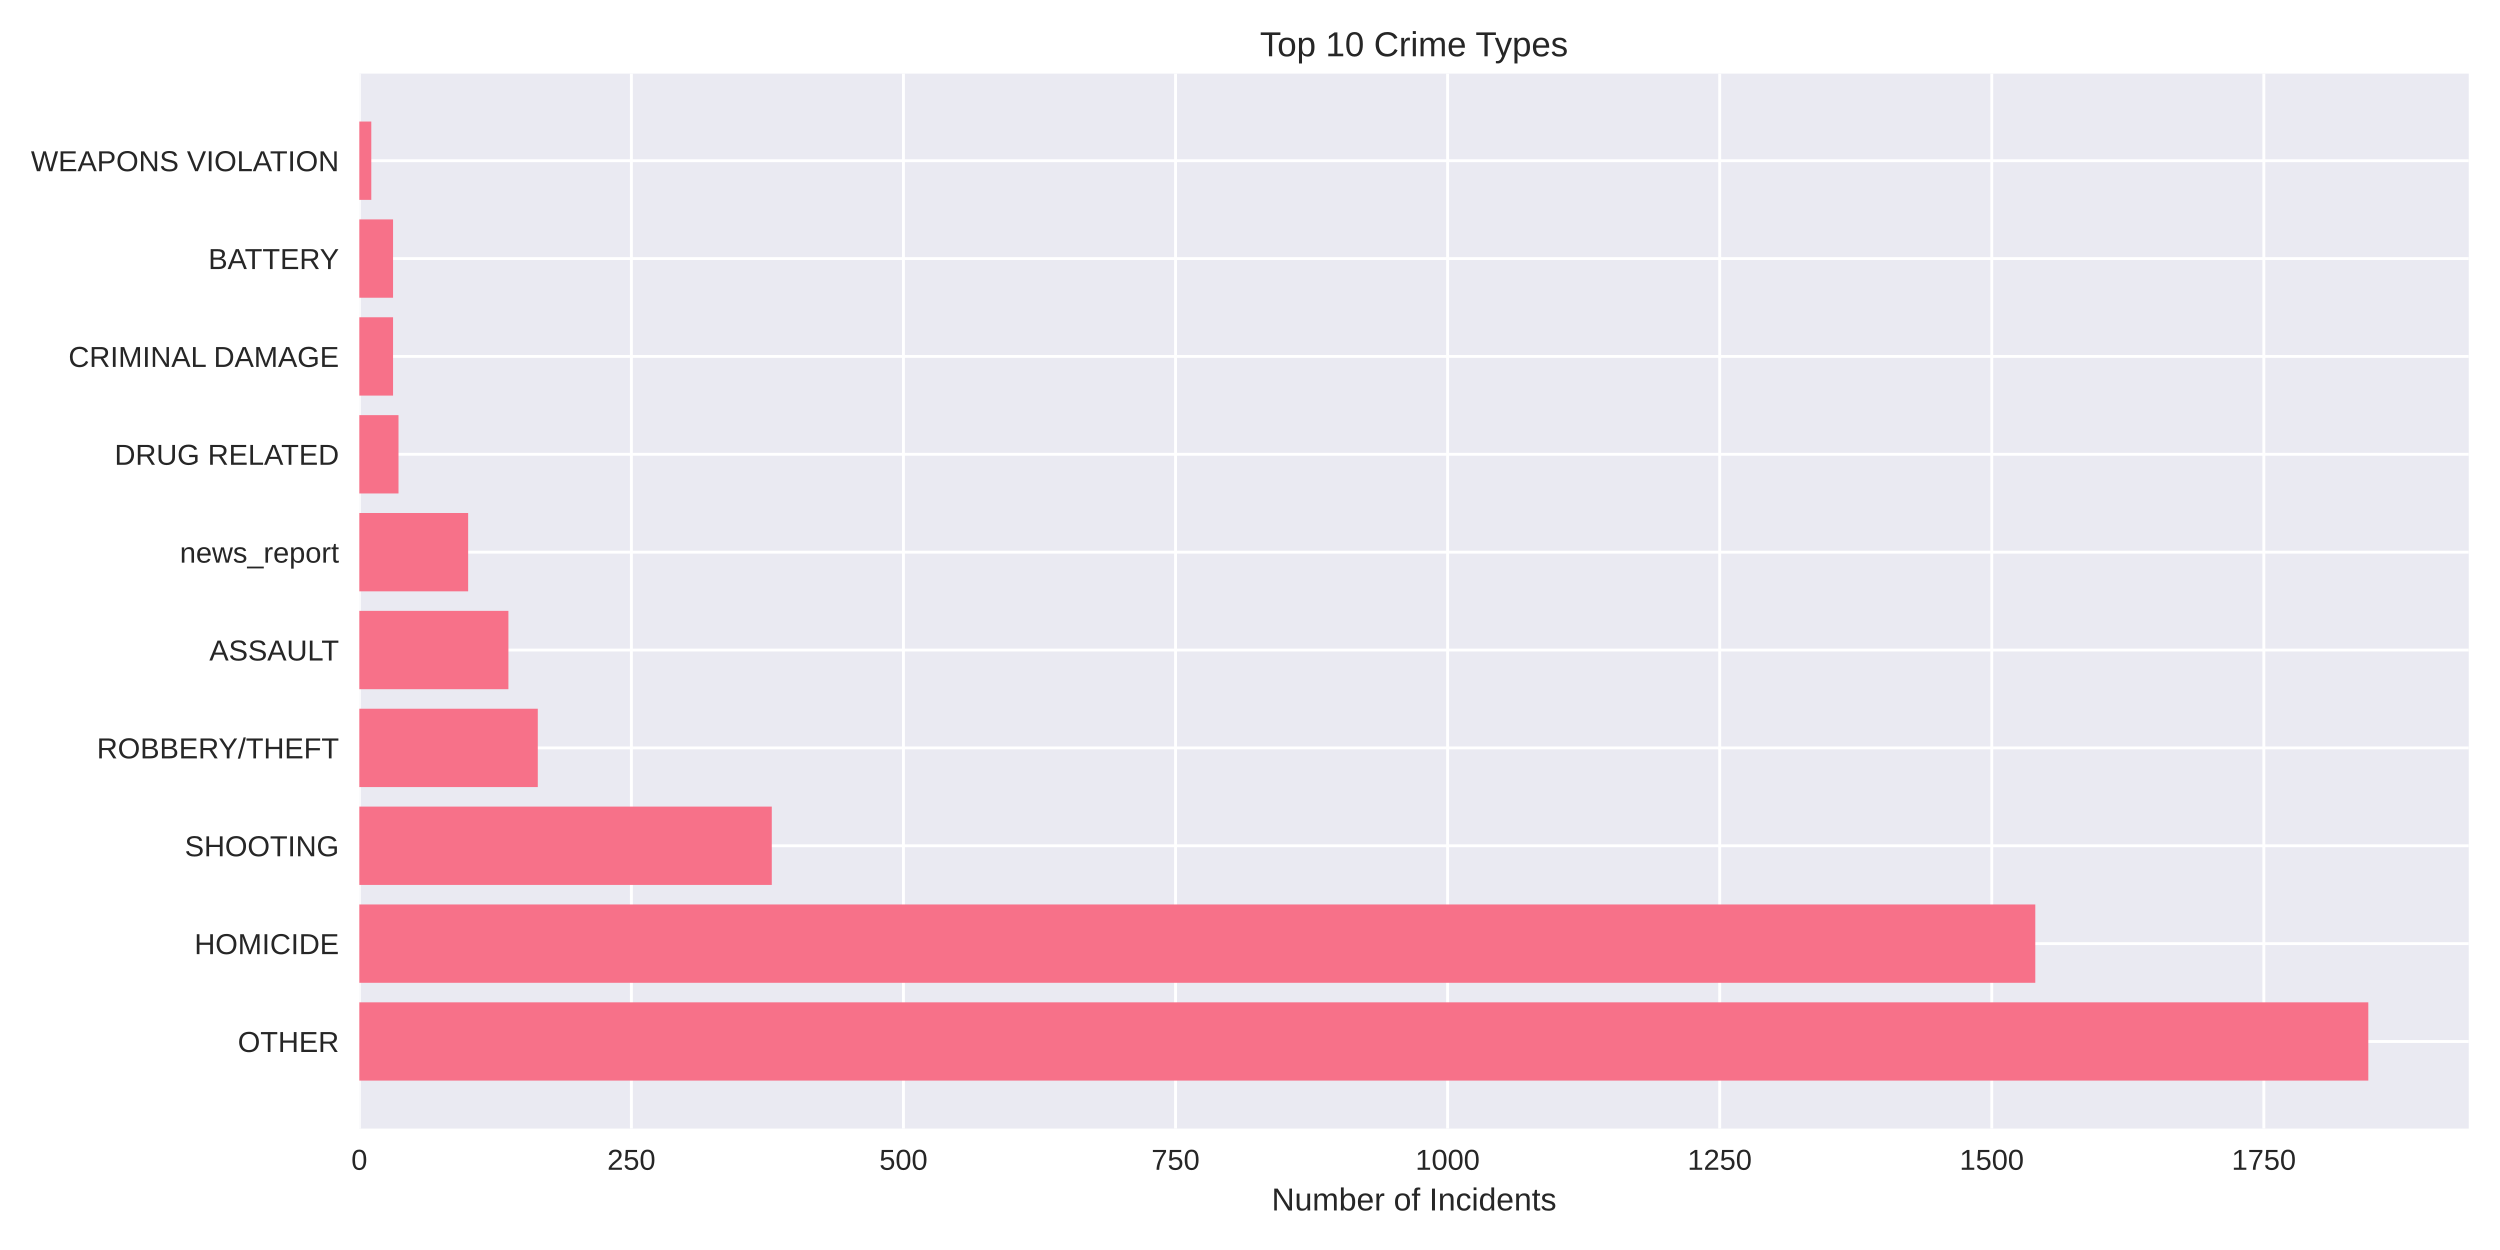
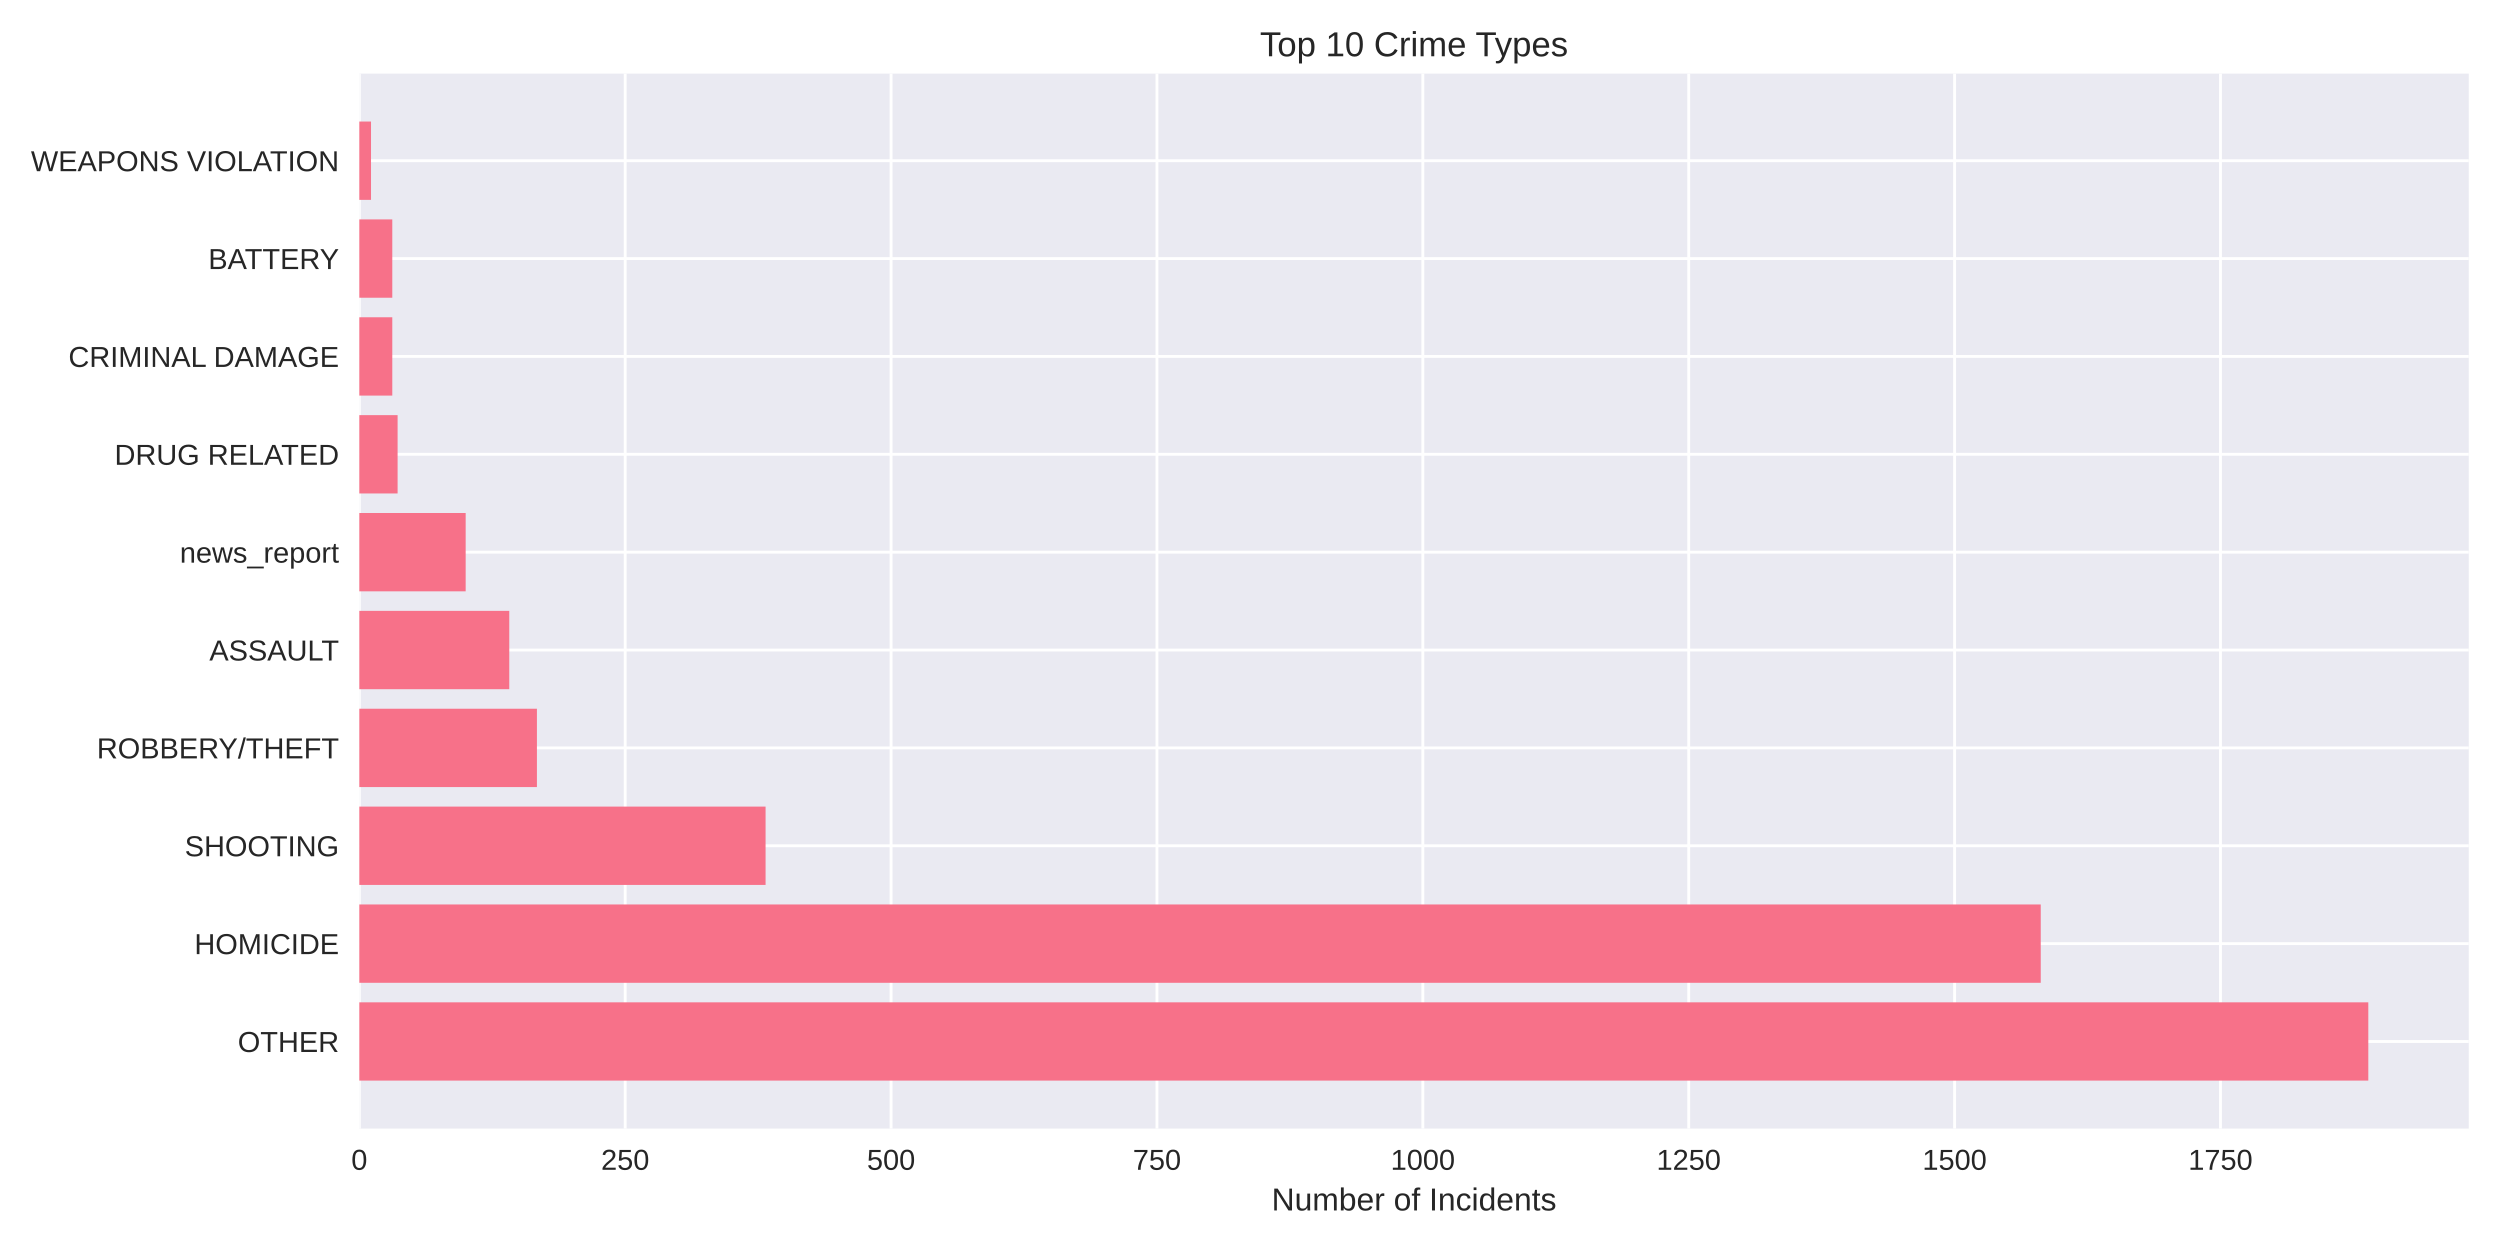
<svg xmlns="http://www.w3.org/2000/svg" width="864pt" height="432pt" viewBox="0 0 864 432" version="1.1">
  <defs>
    <style type="text/css">*{stroke-linejoin: round; stroke-linecap: butt}</style>
  </defs>
  <g id="figure_1">
    <g id="patch_1">
      <path d="M 0 432  L 864 432  L 864 0  L 0 0  z " style="fill: #ffffff" />
    </g>
    <g id="axes_1">
      <g id="patch_2">
        <path d="M 124.18 390.04  L 853.2 390.04  L 853.2 25.44  L 124.18 25.44  z " style="fill: #eaeaf2" />
      </g>
      <g id="matplotlib.axis_1">
        <g id="xtick_1">
          <g id="line2d_1">
-             <path d="M 124.18 390.04  L 124.18 25.44  " clip-path="url(#p4c52db0e8e)" style="fill: none; stroke: #ffffff; stroke-linecap: round" />
+             <path d="M 124.18 390.04  L 124.18 25.44  " clip-path="url(#pe4bb56f57b)" style="fill: none; stroke: #ffffff; stroke-linecap: round" />
          </g>
          <g id="line2d_2" />
          <g id="text_1">
            <text style="fill: #262626; font: 10px 'Arial', 'Liberation Sans', 'DejaVu Sans', 'Bitstream Vera Sans', sans-serif; text-anchor: middle" x="124.18" y="404.287" transform="rotate(-0 124.18 404.2869)">0</text>
          </g>
        </g>
        <g id="xtick_2">
          <g id="line2d_3">
-             <path d="M 218.208 390.04  L 218.208 25.44  " clip-path="url(#p4c52db0e8e)" style="fill: none; stroke: #ffffff; stroke-linecap: round" />
+             <path d="M 216.068 390.04  L 216.068 25.44  " clip-path="url(#pe4bb56f57b)" style="fill: none; stroke: #ffffff; stroke-linecap: round" />
          </g>
          <g id="line2d_4" />
          <g id="text_2">
-             <text style="fill: #262626; font: 10px 'Arial', 'Liberation Sans', 'DejaVu Sans', 'Bitstream Vera Sans', sans-serif; text-anchor: middle" x="218.208" y="404.287" transform="rotate(-0 218.2083 404.2869)">250</text>
+             <text style="fill: #262626; font: 10px 'Arial', 'Liberation Sans', 'DejaVu Sans', 'Bitstream Vera Sans', sans-serif; text-anchor: middle" x="216.068" y="404.287" transform="rotate(-0 216.0679 404.2869)">250</text>
          </g>
        </g>
        <g id="xtick_3">
          <g id="line2d_5">
-             <path d="M 312.237 390.04  L 312.237 25.44  " clip-path="url(#p4c52db0e8e)" style="fill: none; stroke: #ffffff; stroke-linecap: round" />
+             <path d="M 307.956 390.04  L 307.956 25.44  " clip-path="url(#pe4bb56f57b)" style="fill: none; stroke: #ffffff; stroke-linecap: round" />
          </g>
          <g id="line2d_6" />
          <g id="text_3">
-             <text style="fill: #262626; font: 10px 'Arial', 'Liberation Sans', 'DejaVu Sans', 'Bitstream Vera Sans', sans-serif; text-anchor: middle" x="312.237" y="404.287" transform="rotate(-0 312.2365 404.2869)">500</text>
+             <text style="fill: #262626; font: 10px 'Arial', 'Liberation Sans', 'DejaVu Sans', 'Bitstream Vera Sans', sans-serif; text-anchor: middle" x="307.956" y="404.287" transform="rotate(-0 307.9557 404.2869)">500</text>
          </g>
        </g>
        <g id="xtick_4">
          <g id="line2d_7">
-             <path d="M 406.265 390.04  L 406.265 25.44  " clip-path="url(#p4c52db0e8e)" style="fill: none; stroke: #ffffff; stroke-linecap: round" />
+             <path d="M 399.844 390.04  L 399.844 25.44  " clip-path="url(#pe4bb56f57b)" style="fill: none; stroke: #ffffff; stroke-linecap: round" />
          </g>
          <g id="line2d_8" />
          <g id="text_4">
-             <text style="fill: #262626; font: 10px 'Arial', 'Liberation Sans', 'DejaVu Sans', 'Bitstream Vera Sans', sans-serif; text-anchor: middle" x="406.265" y="404.287" transform="rotate(-0 406.2648 404.2869)">750</text>
+             <text style="fill: #262626; font: 10px 'Arial', 'Liberation Sans', 'DejaVu Sans', 'Bitstream Vera Sans', sans-serif; text-anchor: middle" x="399.844" y="404.287" transform="rotate(-0 399.8436 404.2869)">750</text>
          </g>
        </g>
        <g id="xtick_5">
          <g id="line2d_9">
-             <path d="M 500.293 390.04  L 500.293 25.44  " clip-path="url(#p4c52db0e8e)" style="fill: none; stroke: #ffffff; stroke-linecap: round" />
+             <path d="M 491.731 390.04  L 491.731 25.44  " clip-path="url(#pe4bb56f57b)" style="fill: none; stroke: #ffffff; stroke-linecap: round" />
          </g>
          <g id="line2d_10" />
          <g id="text_5">
-             <text style="fill: #262626; font: 10px 'Arial', 'Liberation Sans', 'DejaVu Sans', 'Bitstream Vera Sans', sans-serif; text-anchor: middle" x="500.293" y="404.287" transform="rotate(-0 500.2931 404.2869)">1000</text>
+             <text style="fill: #262626; font: 10px 'Arial', 'Liberation Sans', 'DejaVu Sans', 'Bitstream Vera Sans', sans-serif; text-anchor: middle" x="491.731" y="404.287" transform="rotate(-0 491.7315 404.2869)">1000</text>
          </g>
        </g>
        <g id="xtick_6">
          <g id="line2d_11">
-             <path d="M 594.321 390.04  L 594.321 25.44  " clip-path="url(#p4c52db0e8e)" style="fill: none; stroke: #ffffff; stroke-linecap: round" />
+             <path d="M 583.619 390.04  L 583.619 25.44  " clip-path="url(#pe4bb56f57b)" style="fill: none; stroke: #ffffff; stroke-linecap: round" />
          </g>
          <g id="line2d_12" />
          <g id="text_6">
-             <text style="fill: #262626; font: 10px 'Arial', 'Liberation Sans', 'DejaVu Sans', 'Bitstream Vera Sans', sans-serif; text-anchor: middle" x="594.321" y="404.287" transform="rotate(-0 594.3214 404.2869)">1250</text>
+             <text style="fill: #262626; font: 10px 'Arial', 'Liberation Sans', 'DejaVu Sans', 'Bitstream Vera Sans', sans-serif; text-anchor: middle" x="583.619" y="404.287" transform="rotate(-0 583.6194 404.2869)">1250</text>
          </g>
        </g>
        <g id="xtick_7">
          <g id="line2d_13">
-             <path d="M 688.35 390.04  L 688.35 25.44  " clip-path="url(#p4c52db0e8e)" style="fill: none; stroke: #ffffff; stroke-linecap: round" />
+             <path d="M 675.507 390.04  L 675.507 25.44  " clip-path="url(#pe4bb56f57b)" style="fill: none; stroke: #ffffff; stroke-linecap: round" />
          </g>
          <g id="line2d_14" />
          <g id="text_7">
-             <text style="fill: #262626; font: 10px 'Arial', 'Liberation Sans', 'DejaVu Sans', 'Bitstream Vera Sans', sans-serif; text-anchor: middle" x="688.35" y="404.287" transform="rotate(-0 688.3496 404.2869)">1500</text>
+             <text style="fill: #262626; font: 10px 'Arial', 'Liberation Sans', 'DejaVu Sans', 'Bitstream Vera Sans', sans-serif; text-anchor: middle" x="675.507" y="404.287" transform="rotate(-0 675.5072 404.2869)">1500</text>
          </g>
        </g>
        <g id="xtick_8">
          <g id="line2d_15">
-             <path d="M 782.378 390.04  L 782.378 25.44  " clip-path="url(#p4c52db0e8e)" style="fill: none; stroke: #ffffff; stroke-linecap: round" />
+             <path d="M 767.395 390.04  L 767.395 25.44  " clip-path="url(#pe4bb56f57b)" style="fill: none; stroke: #ffffff; stroke-linecap: round" />
          </g>
          <g id="line2d_16" />
          <g id="text_8">
-             <text style="fill: #262626; font: 10px 'Arial', 'Liberation Sans', 'DejaVu Sans', 'Bitstream Vera Sans', sans-serif; text-anchor: middle" x="782.378" y="404.287" transform="rotate(-0 782.3779 404.2869)">1750</text>
+             <text style="fill: #262626; font: 10px 'Arial', 'Liberation Sans', 'DejaVu Sans', 'Bitstream Vera Sans', sans-serif; text-anchor: middle" x="767.395" y="404.287" transform="rotate(-0 767.3951 404.2869)">1750</text>
          </g>
        </g>
        <g id="text_9">
          <text style="fill: #262626; font: 11px 'Arial', 'Liberation Sans', 'DejaVu Sans', 'Bitstream Vera Sans', sans-serif; text-anchor: middle" x="488.69" y="418.333" transform="rotate(-0 488.69 418.3334)">Number of Incidents</text>
        </g>
      </g>
      <g id="matplotlib.axis_2">
        <g id="ytick_1">
          <g id="line2d_17">
-             <path d="M 124.18 359.939  L 853.2 359.939  " clip-path="url(#p4c52db0e8e)" style="fill: none; stroke: #ffffff; stroke-linecap: round" />
+             <path d="M 124.18 359.939  L 853.2 359.939  " clip-path="url(#pe4bb56f57b)" style="fill: none; stroke: #ffffff; stroke-linecap: round" />
          </g>
          <g id="line2d_18" />
          <g id="text_10">
            <text style="fill: #262626; font: 10px 'Arial', 'Liberation Sans', 'DejaVu Sans', 'Bitstream Vera Sans', sans-serif; text-anchor: end" x="117.18" y="363.562" transform="rotate(-0 117.18 363.562)">OTHER</text>
          </g>
        </g>
        <g id="ytick_2">
          <g id="line2d_19">
-             <path d="M 124.18 326.117  L 853.2 326.117  " clip-path="url(#p4c52db0e8e)" style="fill: none; stroke: #ffffff; stroke-linecap: round" />
+             <path d="M 124.18 326.117  L 853.2 326.117  " clip-path="url(#pe4bb56f57b)" style="fill: none; stroke: #ffffff; stroke-linecap: round" />
          </g>
          <g id="line2d_20" />
          <g id="text_11">
            <text style="fill: #262626; font: 10px 'Arial', 'Liberation Sans', 'DejaVu Sans', 'Bitstream Vera Sans', sans-serif; text-anchor: end" x="117.18" y="329.74" transform="rotate(-0 117.18 329.7401)">HOMICIDE</text>
          </g>
        </g>
        <g id="ytick_3">
          <g id="line2d_21">
-             <path d="M 124.18 292.295  L 853.2 292.295  " clip-path="url(#p4c52db0e8e)" style="fill: none; stroke: #ffffff; stroke-linecap: round" />
+             <path d="M 124.18 292.295  L 853.2 292.295  " clip-path="url(#pe4bb56f57b)" style="fill: none; stroke: #ffffff; stroke-linecap: round" />
          </g>
          <g id="line2d_22" />
          <g id="text_12">
            <text style="fill: #262626; font: 10px 'Arial', 'Liberation Sans', 'DejaVu Sans', 'Bitstream Vera Sans', sans-serif; text-anchor: end" x="117.18" y="295.918" transform="rotate(-0 117.18 295.9182)">SHOOTING</text>
          </g>
        </g>
        <g id="ytick_4">
          <g id="line2d_23">
-             <path d="M 124.18 258.473  L 853.2 258.473  " clip-path="url(#p4c52db0e8e)" style="fill: none; stroke: #ffffff; stroke-linecap: round" />
+             <path d="M 124.18 258.473  L 853.2 258.473  " clip-path="url(#pe4bb56f57b)" style="fill: none; stroke: #ffffff; stroke-linecap: round" />
          </g>
          <g id="line2d_24" />
          <g id="text_13">
            <text style="fill: #262626; font: 10px 'Arial', 'Liberation Sans', 'DejaVu Sans', 'Bitstream Vera Sans', sans-serif; text-anchor: end" x="117.18" y="262.096" transform="rotate(-0 117.18 262.0963)">ROBBERY/THEFT</text>
          </g>
        </g>
        <g id="ytick_5">
          <g id="line2d_25">
-             <path d="M 124.18 224.651  L 853.2 224.651  " clip-path="url(#p4c52db0e8e)" style="fill: none; stroke: #ffffff; stroke-linecap: round" />
+             <path d="M 124.18 224.651  L 853.2 224.651  " clip-path="url(#pe4bb56f57b)" style="fill: none; stroke: #ffffff; stroke-linecap: round" />
          </g>
          <g id="line2d_26" />
          <g id="text_14">
            <text style="fill: #262626; font: 10px 'Arial', 'Liberation Sans', 'DejaVu Sans', 'Bitstream Vera Sans', sans-serif; text-anchor: end" x="117.18" y="228.274" transform="rotate(-0 117.18 228.2744)">ASSAULT</text>
          </g>
        </g>
        <g id="ytick_6">
          <g id="line2d_27">
-             <path d="M 124.18 190.829  L 853.2 190.829  " clip-path="url(#p4c52db0e8e)" style="fill: none; stroke: #ffffff; stroke-linecap: round" />
+             <path d="M 124.18 190.829  L 853.2 190.829  " clip-path="url(#pe4bb56f57b)" style="fill: none; stroke: #ffffff; stroke-linecap: round" />
          </g>
          <g id="line2d_28" />
          <g id="text_15">
            <text style="fill: #262626; font: 10px 'Arial', 'Liberation Sans', 'DejaVu Sans', 'Bitstream Vera Sans', sans-serif; text-anchor: end" x="117.18" y="194.452" transform="rotate(-0 117.18 194.4525)">news_report</text>
          </g>
        </g>
        <g id="ytick_7">
          <g id="line2d_29">
-             <path d="M 124.18 157.007  L 853.2 157.007  " clip-path="url(#p4c52db0e8e)" style="fill: none; stroke: #ffffff; stroke-linecap: round" />
+             <path d="M 124.18 157.007  L 853.2 157.007  " clip-path="url(#pe4bb56f57b)" style="fill: none; stroke: #ffffff; stroke-linecap: round" />
          </g>
          <g id="line2d_30" />
          <g id="text_16">
            <text style="fill: #262626; font: 10px 'Arial', 'Liberation Sans', 'DejaVu Sans', 'Bitstream Vera Sans', sans-serif; text-anchor: end" x="117.18" y="160.631" transform="rotate(-0 117.18 160.6306)">DRUG RELATED</text>
          </g>
        </g>
        <g id="ytick_8">
          <g id="line2d_31">
-             <path d="M 124.18 123.185  L 853.2 123.185  " clip-path="url(#p4c52db0e8e)" style="fill: none; stroke: #ffffff; stroke-linecap: round" />
+             <path d="M 124.18 123.185  L 853.2 123.185  " clip-path="url(#pe4bb56f57b)" style="fill: none; stroke: #ffffff; stroke-linecap: round" />
          </g>
          <g id="line2d_32" />
          <g id="text_17">
            <text style="fill: #262626; font: 10px 'Arial', 'Liberation Sans', 'DejaVu Sans', 'Bitstream Vera Sans', sans-serif; text-anchor: end" x="117.18" y="126.809" transform="rotate(-0 117.18 126.8087)">CRIMINAL DAMAGE</text>
          </g>
        </g>
        <g id="ytick_9">
          <g id="line2d_33">
-             <path d="M 124.18 89.363  L 853.2 89.363  " clip-path="url(#p4c52db0e8e)" style="fill: none; stroke: #ffffff; stroke-linecap: round" />
+             <path d="M 124.18 89.363  L 853.2 89.363  " clip-path="url(#pe4bb56f57b)" style="fill: none; stroke: #ffffff; stroke-linecap: round" />
          </g>
          <g id="line2d_34" />
          <g id="text_18">
            <text style="fill: #262626; font: 10px 'Arial', 'Liberation Sans', 'DejaVu Sans', 'Bitstream Vera Sans', sans-serif; text-anchor: end" x="117.18" y="92.987" transform="rotate(-0 117.18 92.98681)">BATTERY</text>
          </g>
        </g>
        <g id="ytick_10">
          <g id="line2d_35">
-             <path d="M 124.18 55.541  L 853.2 55.541  " clip-path="url(#p4c52db0e8e)" style="fill: none; stroke: #ffffff; stroke-linecap: round" />
+             <path d="M 124.18 55.541  L 853.2 55.541  " clip-path="url(#pe4bb56f57b)" style="fill: none; stroke: #ffffff; stroke-linecap: round" />
          </g>
          <g id="line2d_36" />
          <g id="text_19">
            <text style="fill: #262626; font: 10px 'Arial', 'Liberation Sans', 'DejaVu Sans', 'Bitstream Vera Sans', sans-serif; text-anchor: end" x="117.18" y="59.165" transform="rotate(-0 117.18 59.16492)">WEAPONS VIOLATION</text>
          </g>
        </g>
      </g>
      <g id="patch_3">
-         <path d="M 124.18 373.467  L 818.485 373.467  L 818.485 346.41  L 124.18 346.41  z " clip-path="url(#p4c52db0e8e)" style="fill: #f77189" />
+         <path d="M 124.18 373.467  L 818.485 373.467  L 818.485 346.41  L 124.18 346.41  z " clip-path="url(#pe4bb56f57b)" style="fill: #f77189" />
      </g>
      <g id="patch_4">
-         <path d="M 124.18 339.645  L 703.394 339.645  L 703.394 312.588  L 124.18 312.588  z " clip-path="url(#p4c52db0e8e)" style="fill: #f77189" />
+         <path d="M 124.18 339.645  L 705.279 339.645  L 705.279 312.588  L 124.18 312.588  z " clip-path="url(#pe4bb56f57b)" style="fill: #f77189" />
      </g>
      <g id="patch_5">
-         <path d="M 124.18 305.823  L 266.727 305.823  L 266.727 278.766  L 124.18 278.766  z " clip-path="url(#p4c52db0e8e)" style="fill: #f77189" />
+         <path d="M 124.18 305.823  L 264.585 305.823  L 264.585 278.766  L 124.18 278.766  z " clip-path="url(#pe4bb56f57b)" style="fill: #f77189" />
      </g>
      <g id="patch_6">
-         <path d="M 124.18 272.002  L 185.863 272.002  L 185.863 244.944  L 124.18 244.944  z " clip-path="url(#p4c52db0e8e)" style="fill: #f77189" />
+         <path d="M 124.18 272.002  L 185.561 272.002  L 185.561 244.944  L 124.18 244.944  z " clip-path="url(#pe4bb56f57b)" style="fill: #f77189" />
      </g>
      <g id="patch_7">
-         <path d="M 124.18 238.18  L 175.707 238.18  L 175.707 211.122  L 124.18 211.122  z " clip-path="url(#p4c52db0e8e)" style="fill: #f77189" />
+         <path d="M 124.18 238.18  L 176.005 238.18  L 176.005 211.122  L 124.18 211.122  z " clip-path="url(#pe4bb56f57b)" style="fill: #f77189" />
      </g>
      <g id="patch_8">
-         <path d="M 124.18 204.358  L 161.791 204.358  L 161.791 177.3  L 124.18 177.3  z " clip-path="url(#p4c52db0e8e)" style="fill: #f77189" />
+         <path d="M 124.18 204.358  L 160.935 204.358  L 160.935 177.3  L 124.18 177.3  z " clip-path="url(#pe4bb56f57b)" style="fill: #f77189" />
      </g>
      <g id="patch_9">
-         <path d="M 124.18 170.536  L 137.72 170.536  L 137.72 143.478  L 124.18 143.478  z " clip-path="url(#p4c52db0e8e)" style="fill: #f77189" />
+         <path d="M 124.18 170.536  L 137.412 170.536  L 137.412 143.478  L 124.18 143.478  z " clip-path="url(#pe4bb56f57b)" style="fill: #f77189" />
      </g>
      <g id="patch_10">
-         <path d="M 124.18 136.714  L 135.84 136.714  L 135.84 109.657  L 124.18 109.657  z " clip-path="url(#p4c52db0e8e)" style="fill: #f77189" />
+         <path d="M 124.18 136.714  L 135.574 136.714  L 135.574 109.657  L 124.18 109.657  z " clip-path="url(#pe4bb56f57b)" style="fill: #f77189" />
      </g>
      <g id="patch_11">
-         <path d="M 124.18 102.892  L 135.84 102.892  L 135.84 75.835  L 124.18 75.835  z " clip-path="url(#p4c52db0e8e)" style="fill: #f77189" />
+         <path d="M 124.18 102.892  L 135.574 102.892  L 135.574 75.835  L 124.18 75.835  z " clip-path="url(#pe4bb56f57b)" style="fill: #f77189" />
      </g>
      <g id="patch_12">
-         <path d="M 124.18 69.07  L 128.317 69.07  L 128.317 42.013  L 124.18 42.013  z " clip-path="url(#p4c52db0e8e)" style="fill: #f77189" />
+         <path d="M 124.18 69.07  L 128.223 69.07  L 128.223 42.013  L 124.18 42.013  z " clip-path="url(#pe4bb56f57b)" style="fill: #f77189" />
      </g>
      <g id="patch_13">
        <path d="M 124.18 390.04  L 124.18 25.44  " style="fill: none" />
      </g>
      <g id="patch_14">
        <path d="M 853.2 390.04  L 853.2 25.44  " style="fill: none" />
      </g>
      <g id="patch_15">
        <path d="M 124.18 390.04  L 853.2 390.04  " style="fill: none" />
      </g>
      <g id="patch_16">
        <path d="M 124.18 25.44  L 853.2 25.44  " style="fill: none" />
      </g>
      <g id="text_20">
        <text style="fill: #262626; font: 12px 'Arial', 'Liberation Sans', 'DejaVu Sans', 'Bitstream Vera Sans', sans-serif; text-anchor: middle" x="488.69" y="19.44" transform="rotate(-0 488.69 19.44)">Top 10 Crime Types</text>
      </g>
    </g>
  </g>
  <defs>
-     <clipPath id="p4c52db0e8e">
+     <clipPath id="pe4bb56f57b">
      <rect x="124.18" y="25.44" width="729.02" height="364.6" />
    </clipPath>
  </defs>
</svg>
